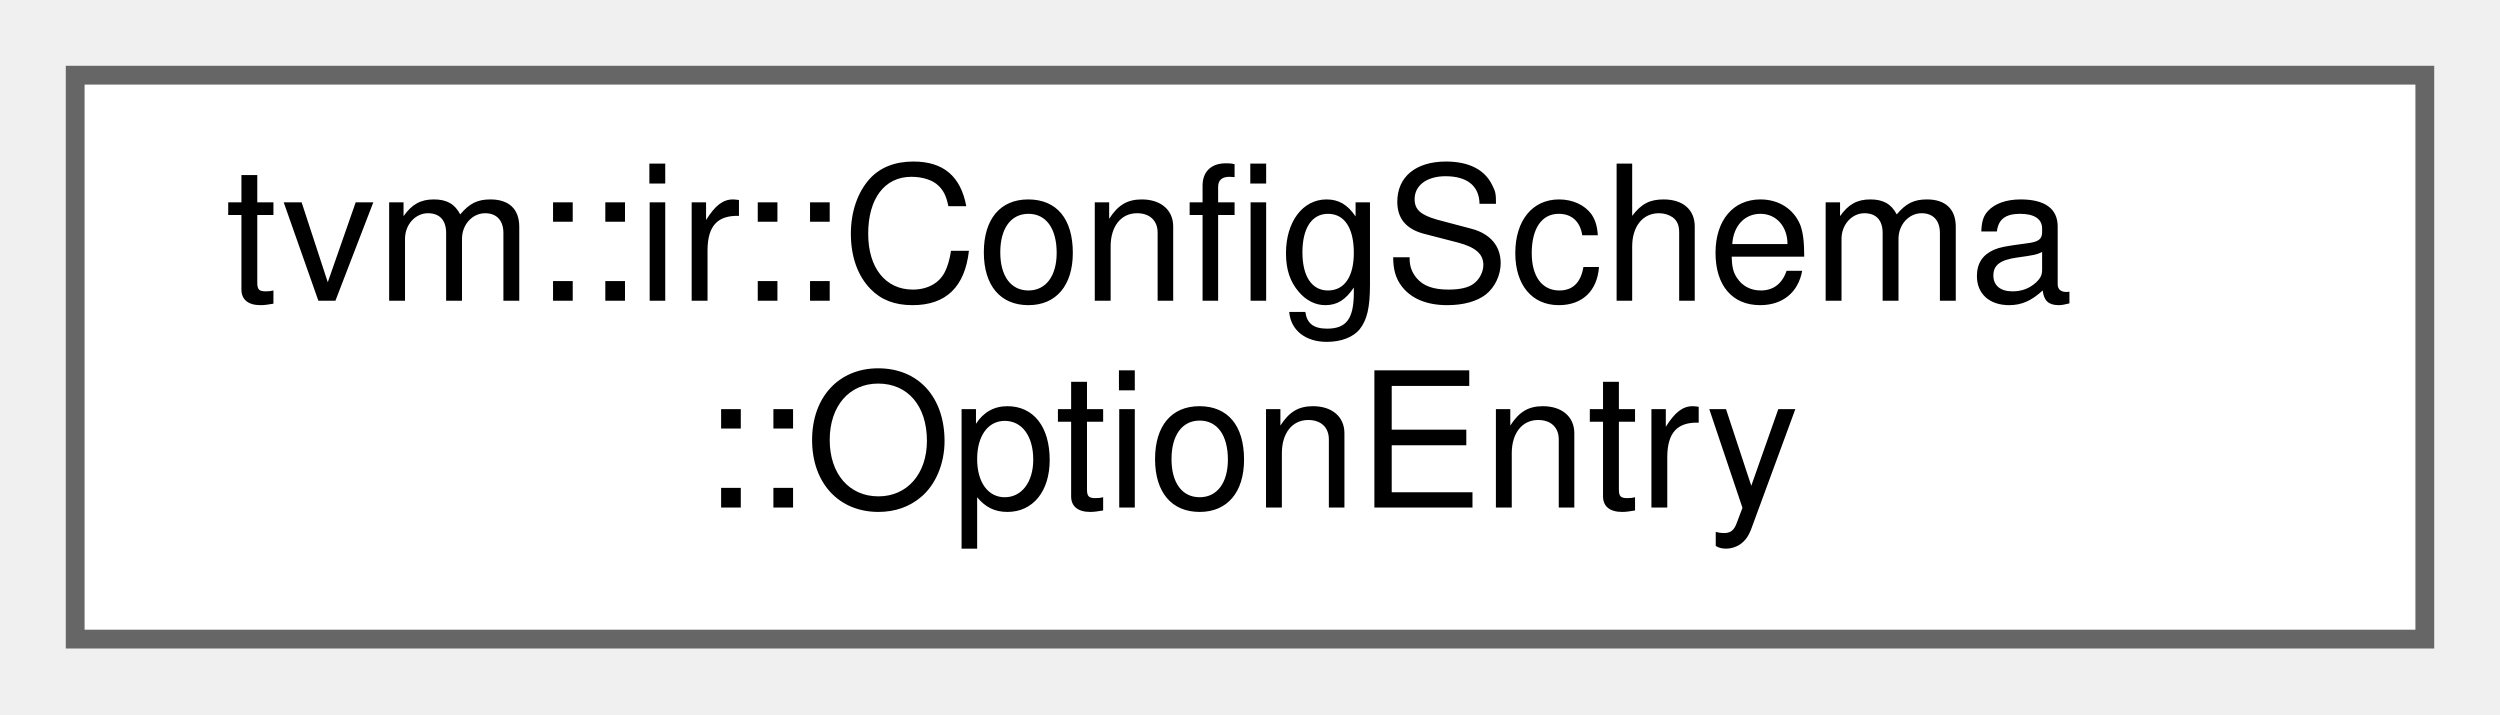
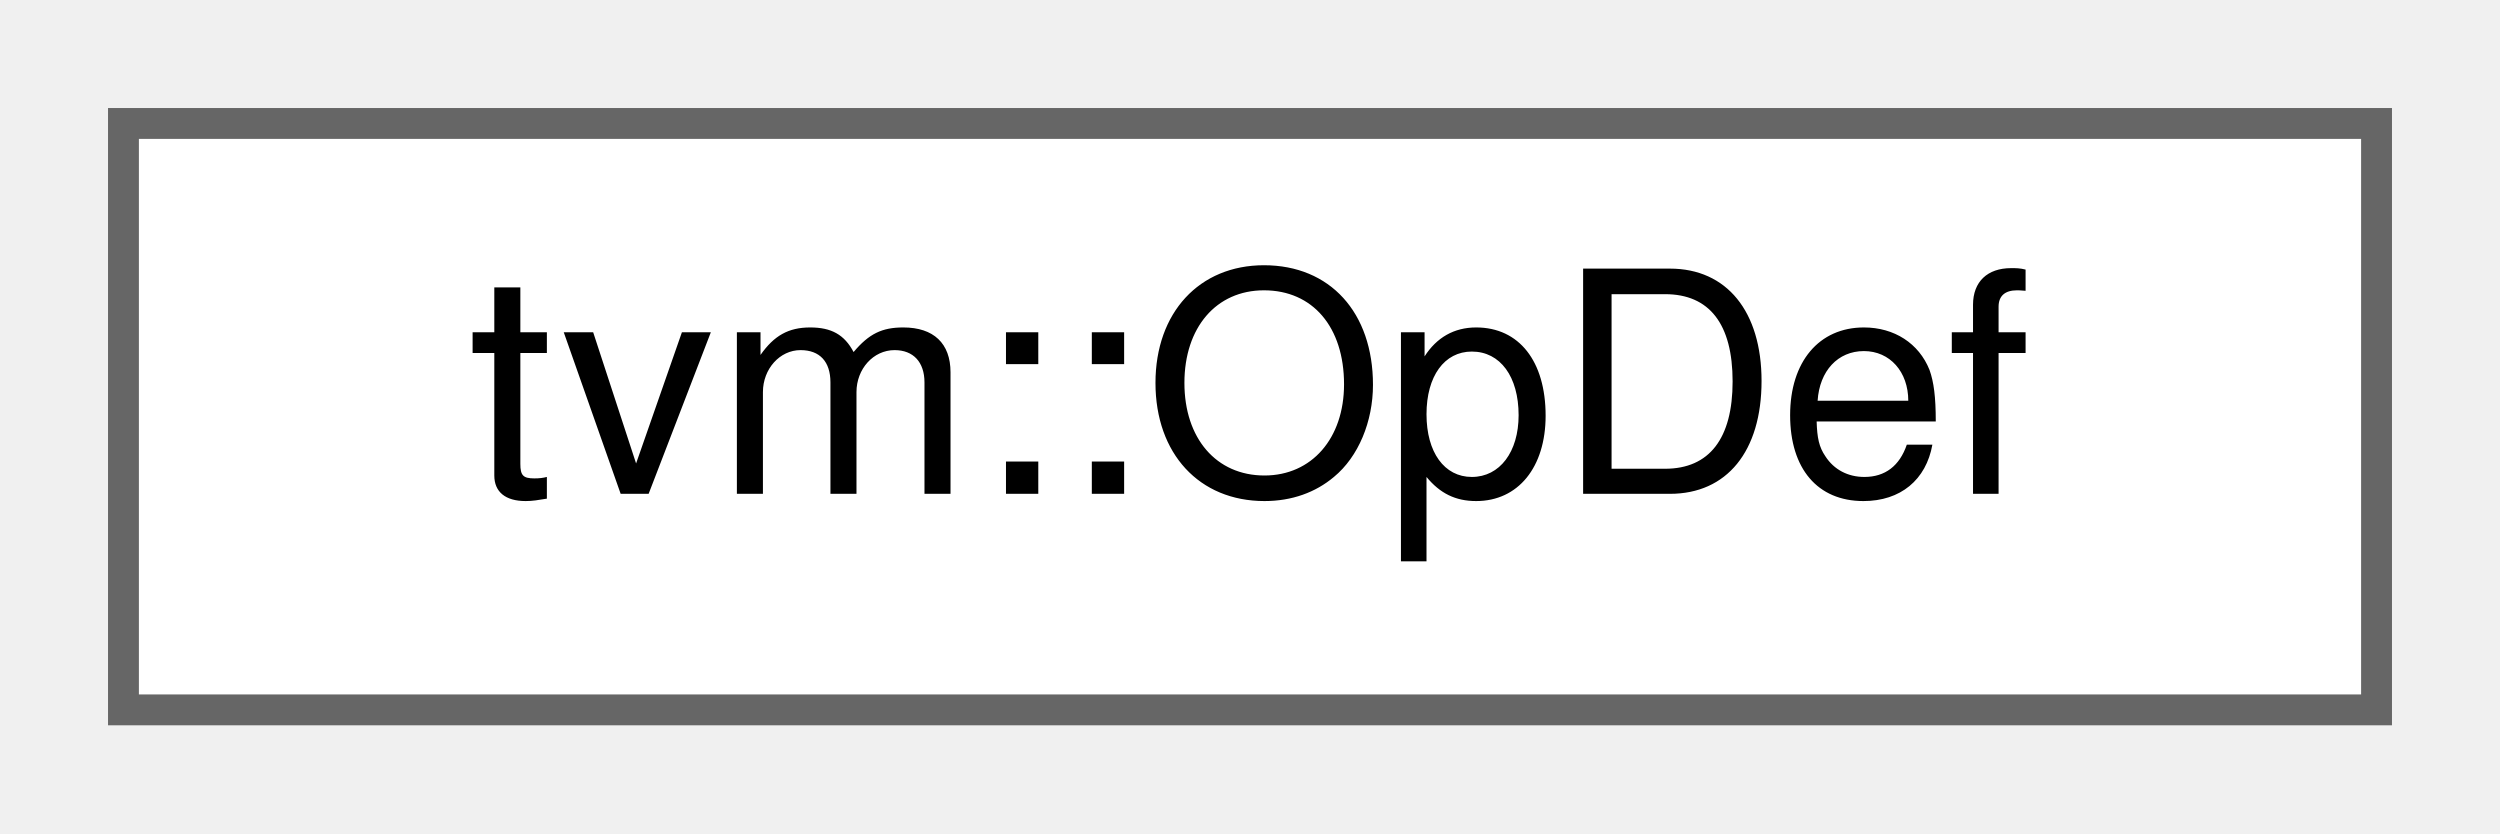
- <svg xmlns="http://www.w3.org/2000/svg" xmlns:xlink="http://www.w3.org/1999/xlink" width="133pt" height="38pt" viewBox="0.00 0.00 133.00 38.00">
-   <g id="graph0" class="graph" transform="scale(1 1) rotate(0) translate(4 34)">
+ <svg xmlns="http://www.w3.org/2000/svg" xmlns:xlink="http://www.w3.org/1999/xlink" width="81pt" height="27pt" viewBox="0.00 0.00 81.00 27.00">
+   <g id="graph0" class="graph" transform="scale(1 1) rotate(0) translate(4 23)">
    <g id="Node000000" class="node">
      <g id="a_Node000000">
-         <a xlink:href="structtvm_1_1ir_1_1ConfigSchema_1_1OptionEntry.html" target="_top" xlink:title="Schema entry for one declared option.">
-           <polygon fill="white" stroke="#666666" points="125,-30 0,-30 0,0 125,0 125,-30" />
-           <text text-anchor="start" x="8" y="-18" font-family="Helvetica,sans-Serif" font-size="10.00">tvm::ir::ConfigSchema</text>
-           <text text-anchor="middle" x="62.5" y="-7" font-family="Helvetica,sans-Serif" font-size="10.00">::OptionEntry</text>
+         <a xlink:href="classtvm_1_1OpDef.html" target="_top" xlink:title="Noncopyable temporary builder for a canonical Op; see Op for the example.">
+           <polygon fill="white" stroke="#666666" points="73,-19 0,-19 0,0 73,0 73,-19" />
+           <text text-anchor="middle" x="36.5" y="-7" font-family="Helvetica,sans-Serif" font-size="10.00">tvm::OpDef</text>
        </a>
      </g>
    </g>
  </g>
</svg>
